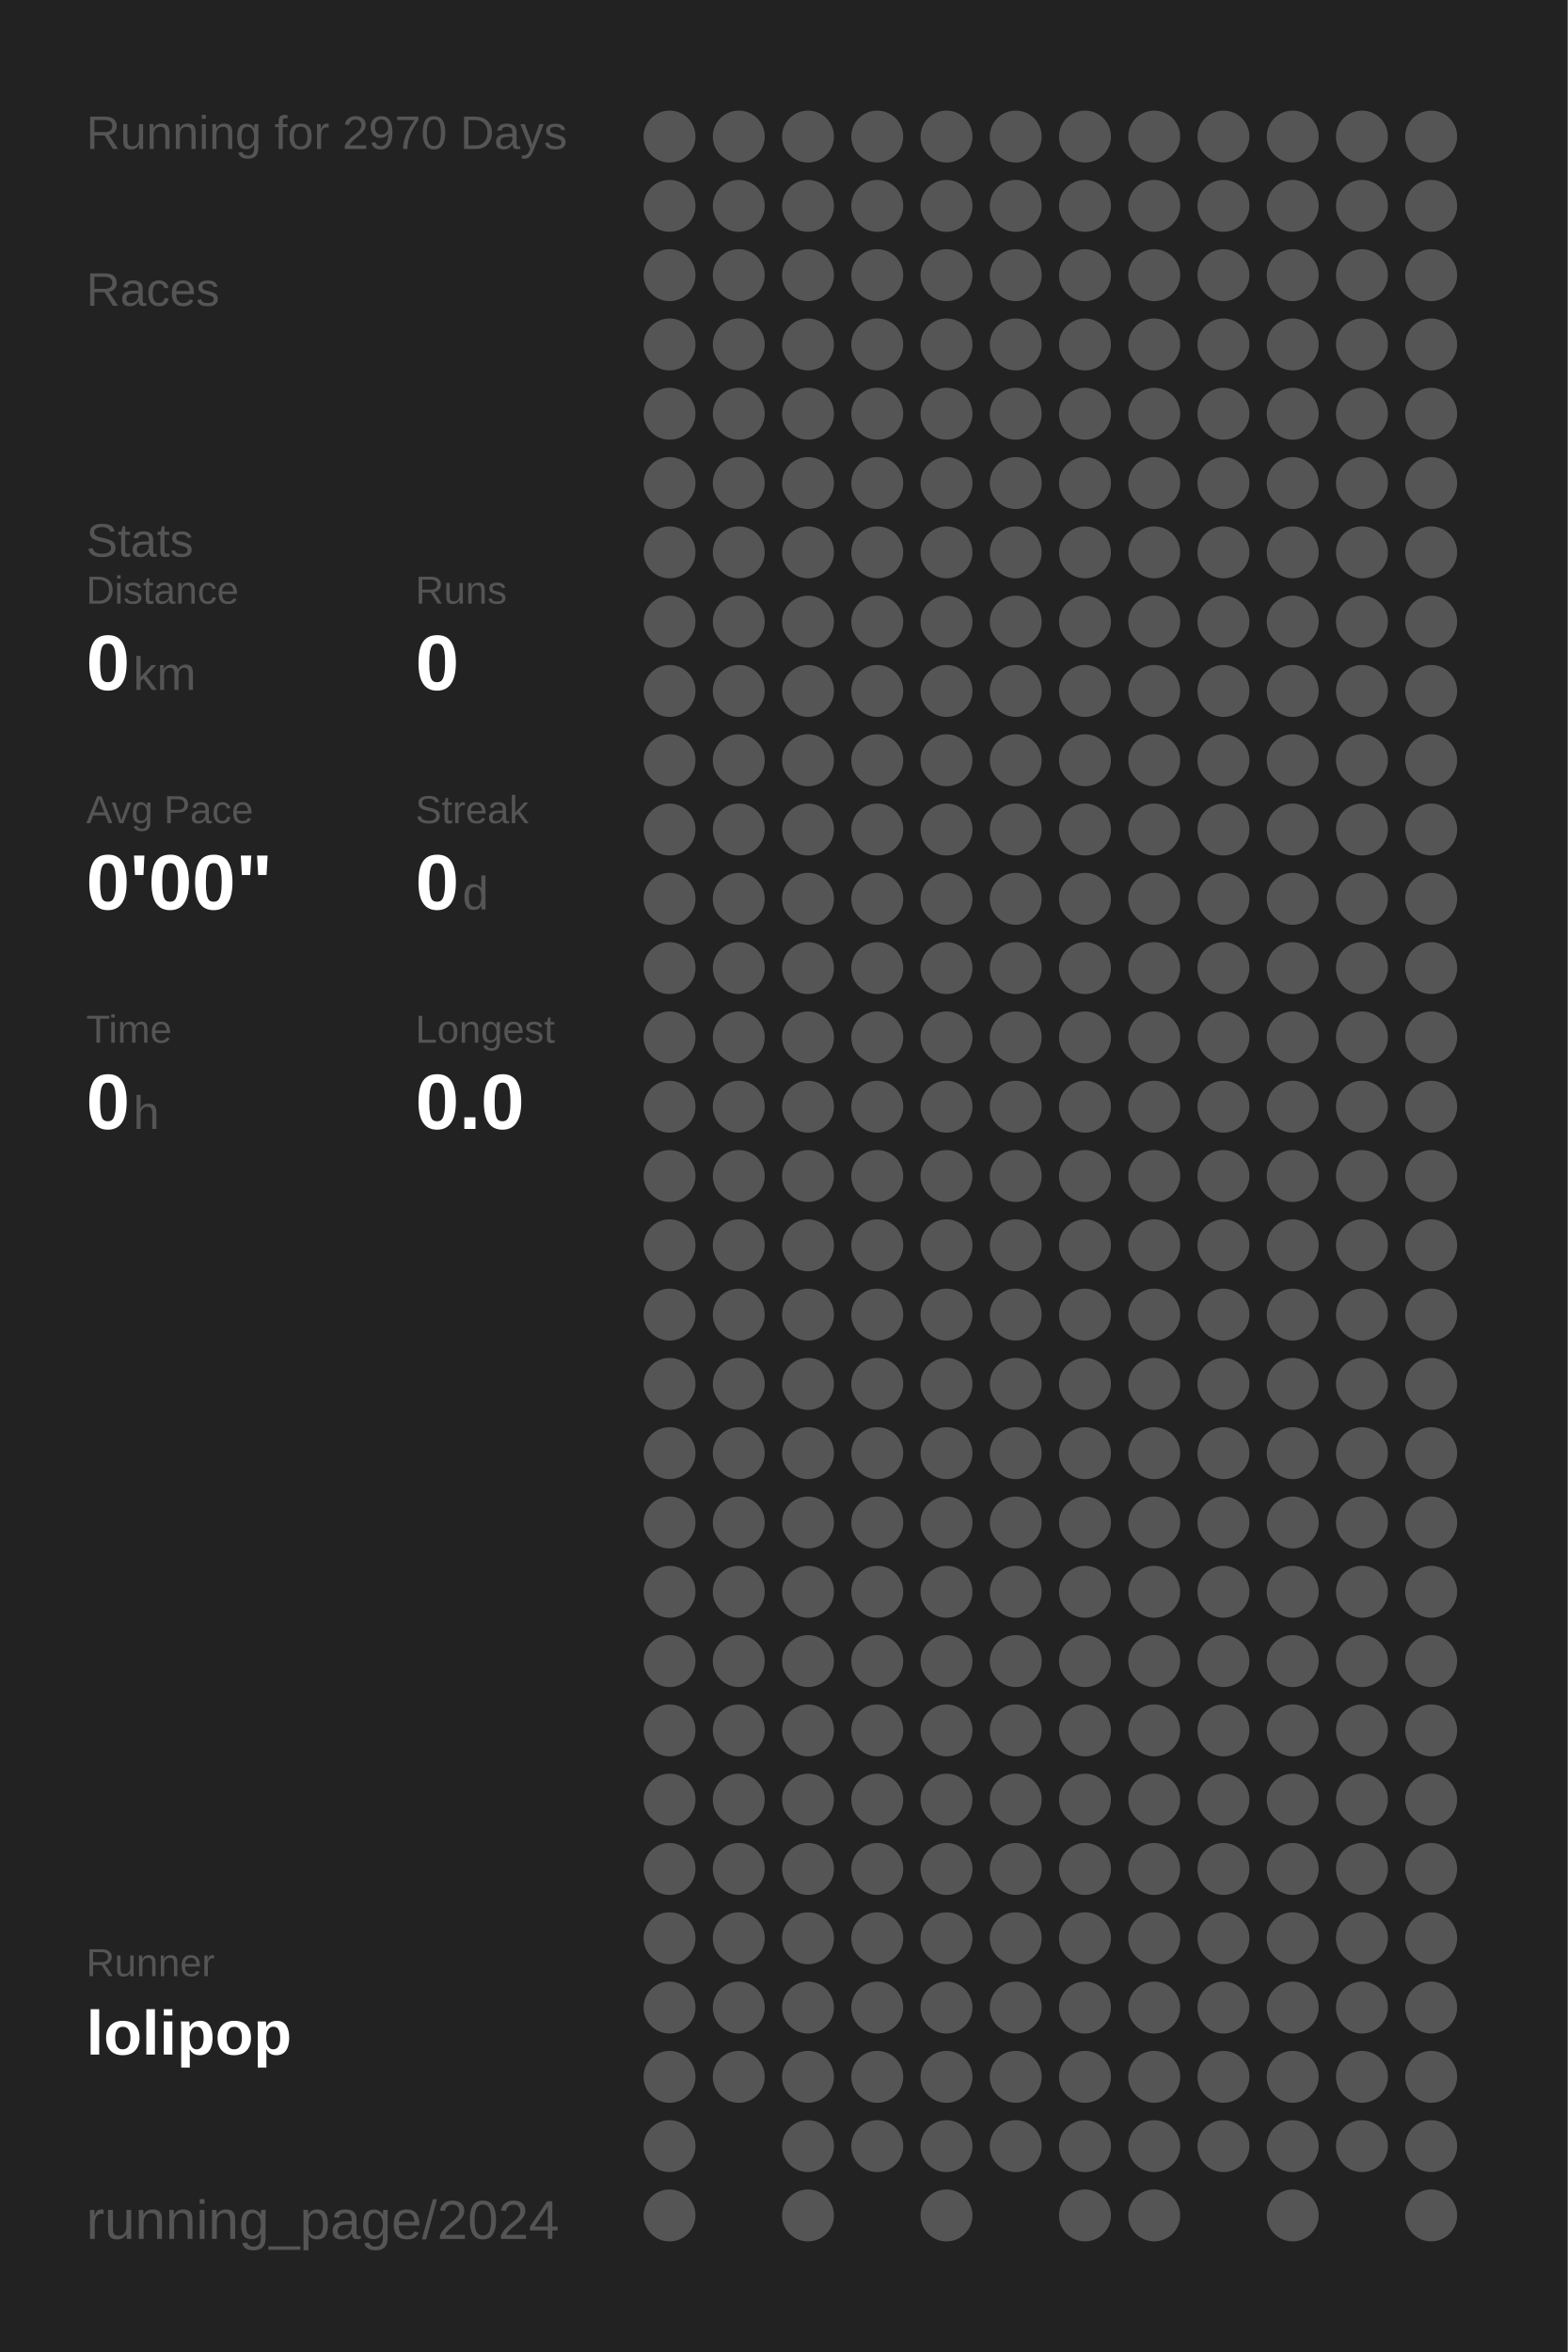
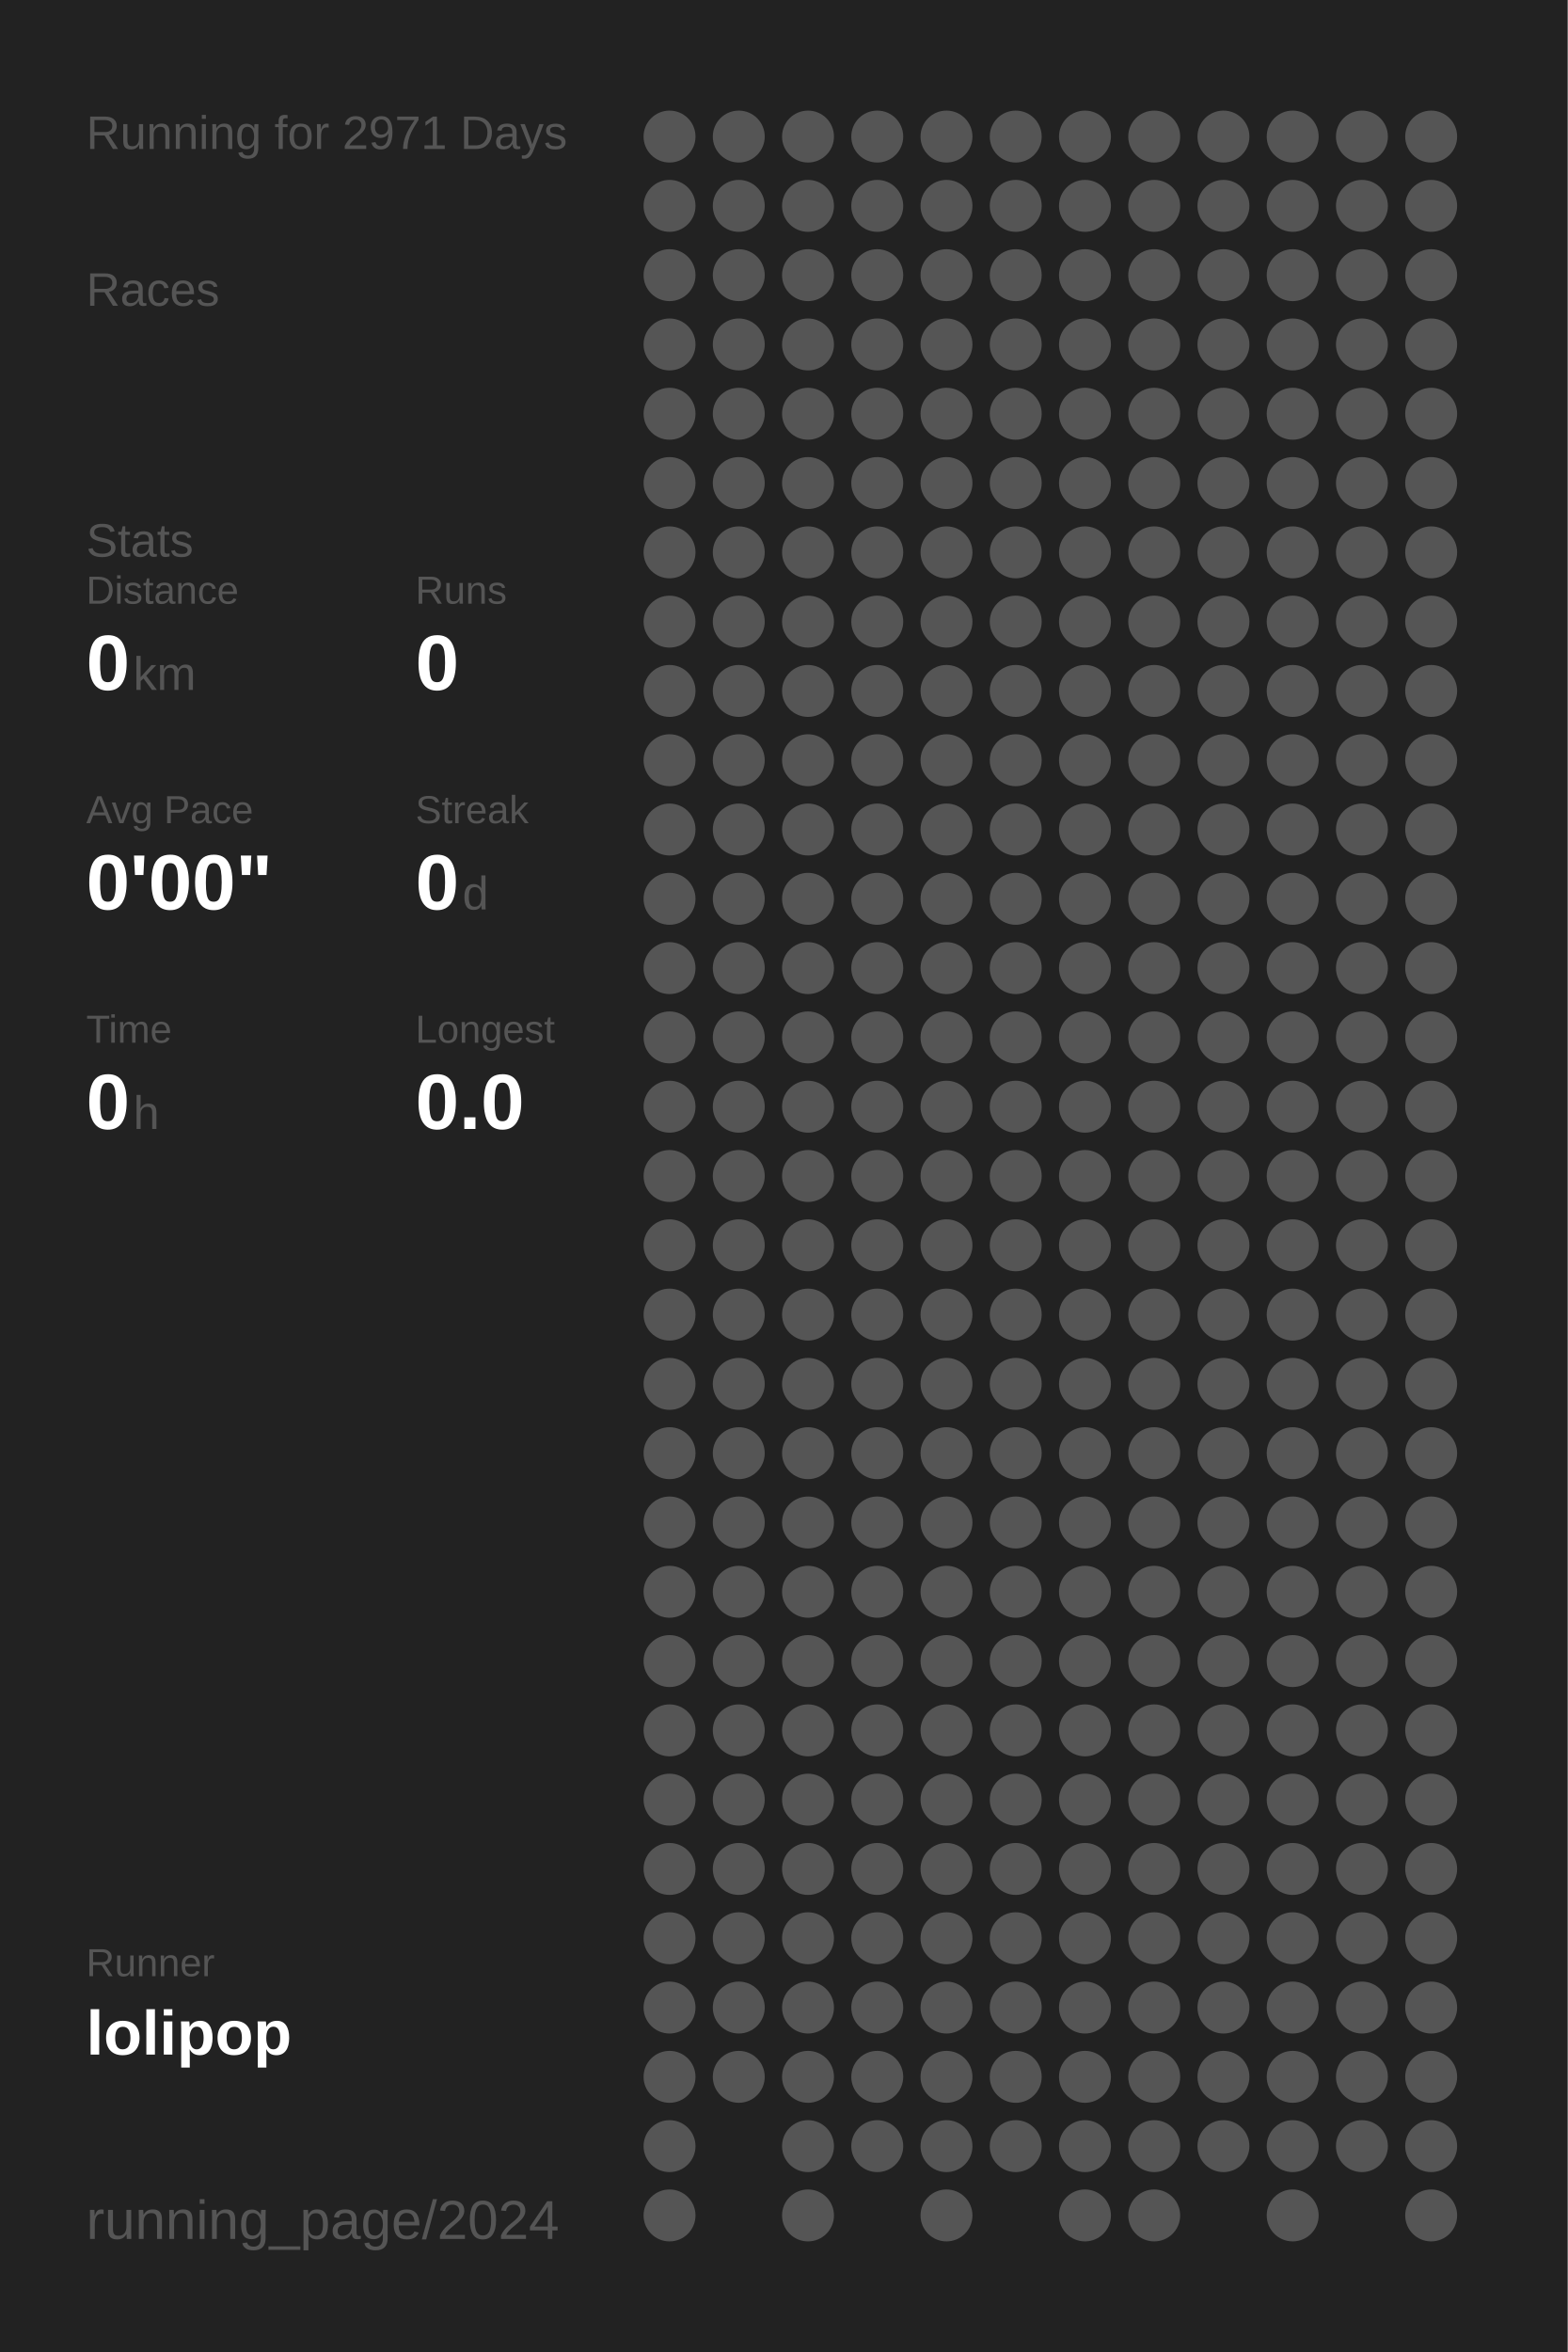
<svg xmlns="http://www.w3.org/2000/svg" baseProfile="full" height="300mm" version="1.1" viewBox="0,0,200,300" width="200mm">
  <defs />
  <rect fill="#222222" height="300" width="200" x="0" y="0" />
-   <text fill="#555555" style="font-size:6px; font-family:Arial;" x="11" y="19">Running for 2970 Days</text>
+   <text fill="#555555" style="font-size:6px; font-family:Arial;" x="11" y="19">Running for 2971 Days</text>
  <text fill="#555555" style="font-size:6px; font-family:Arial;" x="11" y="39">Races</text>
  <text fill="#555555" style="font-size:6px; font-family:Arial;" x="11" y="71">Stats</text>
  <text fill="#555555" style="font-size:5px; font-family:Arial;" x="11" y="77">Distance</text>
  <text fill="#FFFFFF" style="font-size:10px; font-family:Arial; font-weight:bold;" x="11" y="88">0</text>
  <text fill="#555555" style="font-size:6px; font-family:Arial;" x="17" y="88">km</text>
  <text fill="#555555" style="font-size:5px; font-family:Arial;" x="53" y="77">Runs</text>
  <text fill="#FFFFFF" style="font-size:10px; font-family:Arial; font-weight:bold;" x="53" y="88">0</text>
  <text fill="#555555" style="font-size:5px; font-family:Arial;" x="11" y="105">Avg Pace</text>
  <text fill="#FFFFFF" style="font-size:10px; font-family:Arial; font-weight:bold;" x="11" y="116">0'00"</text>
  <text fill="#555555" style="font-size:5px; font-family:Arial;" x="53" y="105">Streak</text>
  <text fill="#FFFFFF" style="font-size:10px; font-family:Arial; font-weight:bold;" x="53" y="116">0</text>
  <text fill="#555555" style="font-size:6px; font-family:Arial;" x="59" y="116">d</text>
  <text fill="#555555" style="font-size:5px; font-family:Arial;" x="11" y="133">Time</text>
  <text fill="#FFFFFF" style="font-size:10px; font-family:Arial; font-weight:bold;" x="11" y="144">0</text>
  <text fill="#555555" style="font-size:6px; font-family:Arial;" x="17" y="144">h</text>
  <text fill="#555555" style="font-size:5px; font-family:Arial;" x="53" y="133">Longest</text>
  <text fill="#FFFFFF" style="font-size:10px; font-family:Arial; font-weight:bold;" x="53" y="144">0.0</text>
  <text fill="#555555" style="font-size:5px; font-family:Arial;" x="11" y="252.065">Runner</text>
  <text fill="#FFFFFF" style="font-size:8px; font-family:Arial; font-weight:bold;" x="11" y="262.065">lolipop</text>
  <text fill="#555555" style="font-size:7px; font-family:Arial;" x="11" y="285.581">running_page/2024</text>
  <circle cx="85.417" cy="17.419" fill="#555555" r="3.312" />
  <circle cx="85.417" cy="26.258" fill="#555555" r="3.312" />
  <circle cx="85.417" cy="35.097" fill="#555555" r="3.312" />
  <circle cx="85.417" cy="43.935" fill="#555555" r="3.312" />
  <circle cx="85.417" cy="52.774" fill="#555555" r="3.312" />
  <circle cx="85.417" cy="61.613" fill="#555555" r="3.312" />
  <circle cx="85.417" cy="70.452" fill="#555555" r="3.312" />
  <circle cx="85.417" cy="79.29" fill="#555555" r="3.312" />
  <circle cx="85.417" cy="88.129" fill="#555555" r="3.312" />
  <circle cx="85.417" cy="96.968" fill="#555555" r="3.312" />
  <circle cx="85.417" cy="105.806" fill="#555555" r="3.312" />
  <circle cx="85.417" cy="114.645" fill="#555555" r="3.312" />
  <circle cx="85.417" cy="123.484" fill="#555555" r="3.312" />
  <circle cx="85.417" cy="132.323" fill="#555555" r="3.312" />
  <circle cx="85.417" cy="141.161" fill="#555555" r="3.312" />
  <circle cx="85.417" cy="150" fill="#555555" r="3.312" />
  <circle cx="85.417" cy="158.839" fill="#555555" r="3.312" />
  <circle cx="85.417" cy="167.677" fill="#555555" r="3.312" />
  <circle cx="85.417" cy="176.516" fill="#555555" r="3.312" />
  <circle cx="85.417" cy="185.355" fill="#555555" r="3.312" />
  <circle cx="85.417" cy="194.194" fill="#555555" r="3.312" />
  <circle cx="85.417" cy="203.032" fill="#555555" r="3.312" />
  <circle cx="85.417" cy="211.871" fill="#555555" r="3.312" />
  <circle cx="85.417" cy="220.71" fill="#555555" r="3.312" />
  <circle cx="85.417" cy="229.548" fill="#555555" r="3.312" />
  <circle cx="85.417" cy="238.387" fill="#555555" r="3.312" />
  <circle cx="85.417" cy="247.226" fill="#555555" r="3.312" />
  <circle cx="85.417" cy="256.065" fill="#555555" r="3.312" />
  <circle cx="85.417" cy="264.903" fill="#555555" r="3.312" />
  <circle cx="85.417" cy="273.742" fill="#555555" r="3.312" />
  <circle cx="85.417" cy="282.581" fill="#555555" r="3.312" />
  <circle cx="94.25" cy="17.419" fill="#555555" r="3.312" />
  <circle cx="94.25" cy="26.258" fill="#555555" r="3.312" />
  <circle cx="94.25" cy="35.097" fill="#555555" r="3.312" />
  <circle cx="94.25" cy="43.935" fill="#555555" r="3.312" />
  <circle cx="94.25" cy="52.774" fill="#555555" r="3.312" />
  <circle cx="94.25" cy="61.613" fill="#555555" r="3.312" />
  <circle cx="94.25" cy="70.452" fill="#555555" r="3.312" />
  <circle cx="94.25" cy="79.29" fill="#555555" r="3.312" />
  <circle cx="94.25" cy="88.129" fill="#555555" r="3.312" />
  <circle cx="94.25" cy="96.968" fill="#555555" r="3.312" />
  <circle cx="94.25" cy="105.806" fill="#555555" r="3.312" />
  <circle cx="94.25" cy="114.645" fill="#555555" r="3.312" />
  <circle cx="94.25" cy="123.484" fill="#555555" r="3.312" />
  <circle cx="94.25" cy="132.323" fill="#555555" r="3.312" />
  <circle cx="94.25" cy="141.161" fill="#555555" r="3.312" />
  <circle cx="94.25" cy="150" fill="#555555" r="3.312" />
  <circle cx="94.25" cy="158.839" fill="#555555" r="3.312" />
  <circle cx="94.25" cy="167.677" fill="#555555" r="3.312" />
  <circle cx="94.25" cy="176.516" fill="#555555" r="3.312" />
  <circle cx="94.25" cy="185.355" fill="#555555" r="3.312" />
  <circle cx="94.25" cy="194.194" fill="#555555" r="3.312" />
  <circle cx="94.25" cy="203.032" fill="#555555" r="3.312" />
  <circle cx="94.25" cy="211.871" fill="#555555" r="3.312" />
  <circle cx="94.25" cy="220.71" fill="#555555" r="3.312" />
  <circle cx="94.25" cy="229.548" fill="#555555" r="3.312" />
  <circle cx="94.25" cy="238.387" fill="#555555" r="3.312" />
  <circle cx="94.25" cy="247.226" fill="#555555" r="3.312" />
  <circle cx="94.25" cy="256.065" fill="#555555" r="3.312" />
  <circle cx="94.25" cy="264.903" fill="#555555" r="3.312" />
  <circle cx="103.083" cy="17.419" fill="#555555" r="3.312" />
  <circle cx="103.083" cy="26.258" fill="#555555" r="3.312" />
  <circle cx="103.083" cy="35.097" fill="#555555" r="3.312" />
  <circle cx="103.083" cy="43.935" fill="#555555" r="3.312" />
  <circle cx="103.083" cy="52.774" fill="#555555" r="3.312" />
  <circle cx="103.083" cy="61.613" fill="#555555" r="3.312" />
  <circle cx="103.083" cy="70.452" fill="#555555" r="3.312" />
  <circle cx="103.083" cy="79.29" fill="#555555" r="3.312" />
  <circle cx="103.083" cy="88.129" fill="#555555" r="3.312" />
  <circle cx="103.083" cy="96.968" fill="#555555" r="3.312" />
  <circle cx="103.083" cy="105.806" fill="#555555" r="3.312" />
  <circle cx="103.083" cy="114.645" fill="#555555" r="3.312" />
  <circle cx="103.083" cy="123.484" fill="#555555" r="3.312" />
  <circle cx="103.083" cy="132.323" fill="#555555" r="3.312" />
  <circle cx="103.083" cy="141.161" fill="#555555" r="3.312" />
  <circle cx="103.083" cy="150" fill="#555555" r="3.312" />
  <circle cx="103.083" cy="158.839" fill="#555555" r="3.312" />
  <circle cx="103.083" cy="167.677" fill="#555555" r="3.312" />
  <circle cx="103.083" cy="176.516" fill="#555555" r="3.312" />
  <circle cx="103.083" cy="185.355" fill="#555555" r="3.312" />
  <circle cx="103.083" cy="194.194" fill="#555555" r="3.312" />
  <circle cx="103.083" cy="203.032" fill="#555555" r="3.312" />
  <circle cx="103.083" cy="211.871" fill="#555555" r="3.312" />
  <circle cx="103.083" cy="220.71" fill="#555555" r="3.312" />
  <circle cx="103.083" cy="229.548" fill="#555555" r="3.312" />
  <circle cx="103.083" cy="238.387" fill="#555555" r="3.312" />
  <circle cx="103.083" cy="247.226" fill="#555555" r="3.312" />
  <circle cx="103.083" cy="256.065" fill="#555555" r="3.312" />
  <circle cx="103.083" cy="264.903" fill="#555555" r="3.312" />
  <circle cx="103.083" cy="273.742" fill="#555555" r="3.312" />
  <circle cx="103.083" cy="282.581" fill="#555555" r="3.312" />
  <circle cx="111.917" cy="17.419" fill="#555555" r="3.312" />
  <circle cx="111.917" cy="26.258" fill="#555555" r="3.312" />
  <circle cx="111.917" cy="35.097" fill="#555555" r="3.312" />
  <circle cx="111.917" cy="43.935" fill="#555555" r="3.312" />
  <circle cx="111.917" cy="52.774" fill="#555555" r="3.312" />
  <circle cx="111.917" cy="61.613" fill="#555555" r="3.312" />
  <circle cx="111.917" cy="70.452" fill="#555555" r="3.312" />
  <circle cx="111.917" cy="79.29" fill="#555555" r="3.312" />
  <circle cx="111.917" cy="88.129" fill="#555555" r="3.312" />
  <circle cx="111.917" cy="96.968" fill="#555555" r="3.312" />
  <circle cx="111.917" cy="105.806" fill="#555555" r="3.312" />
  <circle cx="111.917" cy="114.645" fill="#555555" r="3.312" />
  <circle cx="111.917" cy="123.484" fill="#555555" r="3.312" />
  <circle cx="111.917" cy="132.323" fill="#555555" r="3.312" />
  <circle cx="111.917" cy="141.161" fill="#555555" r="3.312" />
  <circle cx="111.917" cy="150" fill="#555555" r="3.312" />
  <circle cx="111.917" cy="158.839" fill="#555555" r="3.312" />
  <circle cx="111.917" cy="167.677" fill="#555555" r="3.312" />
  <circle cx="111.917" cy="176.516" fill="#555555" r="3.312" />
  <circle cx="111.917" cy="185.355" fill="#555555" r="3.312" />
  <circle cx="111.917" cy="194.194" fill="#555555" r="3.312" />
  <circle cx="111.917" cy="203.032" fill="#555555" r="3.312" />
  <circle cx="111.917" cy="211.871" fill="#555555" r="3.312" />
  <circle cx="111.917" cy="220.71" fill="#555555" r="3.312" />
  <circle cx="111.917" cy="229.548" fill="#555555" r="3.312" />
  <circle cx="111.917" cy="238.387" fill="#555555" r="3.312" />
  <circle cx="111.917" cy="247.226" fill="#555555" r="3.312" />
  <circle cx="111.917" cy="256.065" fill="#555555" r="3.312" />
  <circle cx="111.917" cy="264.903" fill="#555555" r="3.312" />
  <circle cx="111.917" cy="273.742" fill="#555555" r="3.312" />
  <circle cx="120.75" cy="17.419" fill="#555555" r="3.312" />
  <circle cx="120.75" cy="26.258" fill="#555555" r="3.312" />
  <circle cx="120.75" cy="35.097" fill="#555555" r="3.312" />
  <circle cx="120.75" cy="43.935" fill="#555555" r="3.312" />
  <circle cx="120.75" cy="52.774" fill="#555555" r="3.312" />
  <circle cx="120.75" cy="61.613" fill="#555555" r="3.312" />
  <circle cx="120.75" cy="70.452" fill="#555555" r="3.312" />
  <circle cx="120.75" cy="79.29" fill="#555555" r="3.312" />
  <circle cx="120.75" cy="88.129" fill="#555555" r="3.312" />
  <circle cx="120.75" cy="96.968" fill="#555555" r="3.312" />
  <circle cx="120.75" cy="105.806" fill="#555555" r="3.312" />
  <circle cx="120.75" cy="114.645" fill="#555555" r="3.312" />
  <circle cx="120.75" cy="123.484" fill="#555555" r="3.312" />
  <circle cx="120.75" cy="132.323" fill="#555555" r="3.312" />
  <circle cx="120.75" cy="141.161" fill="#555555" r="3.312" />
  <circle cx="120.75" cy="150" fill="#555555" r="3.312" />
  <circle cx="120.75" cy="158.839" fill="#555555" r="3.312" />
  <circle cx="120.75" cy="167.677" fill="#555555" r="3.312" />
  <circle cx="120.75" cy="176.516" fill="#555555" r="3.312" />
  <circle cx="120.75" cy="185.355" fill="#555555" r="3.312" />
  <circle cx="120.75" cy="194.194" fill="#555555" r="3.312" />
  <circle cx="120.75" cy="203.032" fill="#555555" r="3.312" />
  <circle cx="120.75" cy="211.871" fill="#555555" r="3.312" />
  <circle cx="120.75" cy="220.71" fill="#555555" r="3.312" />
  <circle cx="120.75" cy="229.548" fill="#555555" r="3.312" />
  <circle cx="120.75" cy="238.387" fill="#555555" r="3.312" />
  <circle cx="120.75" cy="247.226" fill="#555555" r="3.312" />
  <circle cx="120.75" cy="256.065" fill="#555555" r="3.312" />
  <circle cx="120.75" cy="264.903" fill="#555555" r="3.312" />
  <circle cx="120.75" cy="273.742" fill="#555555" r="3.312" />
  <circle cx="120.75" cy="282.581" fill="#555555" r="3.312" />
  <circle cx="129.583" cy="17.419" fill="#555555" r="3.312" />
  <circle cx="129.583" cy="26.258" fill="#555555" r="3.312" />
  <circle cx="129.583" cy="35.097" fill="#555555" r="3.312" />
  <circle cx="129.583" cy="43.935" fill="#555555" r="3.312" />
  <circle cx="129.583" cy="52.774" fill="#555555" r="3.312" />
  <circle cx="129.583" cy="61.613" fill="#555555" r="3.312" />
  <circle cx="129.583" cy="70.452" fill="#555555" r="3.312" />
  <circle cx="129.583" cy="79.29" fill="#555555" r="3.312" />
  <circle cx="129.583" cy="88.129" fill="#555555" r="3.312" />
  <circle cx="129.583" cy="96.968" fill="#555555" r="3.312" />
  <circle cx="129.583" cy="105.806" fill="#555555" r="3.312" />
  <circle cx="129.583" cy="114.645" fill="#555555" r="3.312" />
  <circle cx="129.583" cy="123.484" fill="#555555" r="3.312" />
  <circle cx="129.583" cy="132.323" fill="#555555" r="3.312" />
  <circle cx="129.583" cy="141.161" fill="#555555" r="3.312" />
  <circle cx="129.583" cy="150" fill="#555555" r="3.312" />
  <circle cx="129.583" cy="158.839" fill="#555555" r="3.312" />
  <circle cx="129.583" cy="167.677" fill="#555555" r="3.312" />
  <circle cx="129.583" cy="176.516" fill="#555555" r="3.312" />
  <circle cx="129.583" cy="185.355" fill="#555555" r="3.312" />
  <circle cx="129.583" cy="194.194" fill="#555555" r="3.312" />
  <circle cx="129.583" cy="203.032" fill="#555555" r="3.312" />
  <circle cx="129.583" cy="211.871" fill="#555555" r="3.312" />
  <circle cx="129.583" cy="220.71" fill="#555555" r="3.312" />
  <circle cx="129.583" cy="229.548" fill="#555555" r="3.312" />
  <circle cx="129.583" cy="238.387" fill="#555555" r="3.312" />
  <circle cx="129.583" cy="247.226" fill="#555555" r="3.312" />
  <circle cx="129.583" cy="256.065" fill="#555555" r="3.312" />
  <circle cx="129.583" cy="264.903" fill="#555555" r="3.312" />
  <circle cx="129.583" cy="273.742" fill="#555555" r="3.312" />
  <circle cx="138.417" cy="17.419" fill="#555555" r="3.312" />
  <circle cx="138.417" cy="26.258" fill="#555555" r="3.312" />
  <circle cx="138.417" cy="35.097" fill="#555555" r="3.312" />
  <circle cx="138.417" cy="43.935" fill="#555555" r="3.312" />
  <circle cx="138.417" cy="52.774" fill="#555555" r="3.312" />
  <circle cx="138.417" cy="61.613" fill="#555555" r="3.312" />
  <circle cx="138.417" cy="70.452" fill="#555555" r="3.312" />
  <circle cx="138.417" cy="79.29" fill="#555555" r="3.312" />
  <circle cx="138.417" cy="88.129" fill="#555555" r="3.312" />
  <circle cx="138.417" cy="96.968" fill="#555555" r="3.312" />
  <circle cx="138.417" cy="105.806" fill="#555555" r="3.312" />
  <circle cx="138.417" cy="114.645" fill="#555555" r="3.312" />
  <circle cx="138.417" cy="123.484" fill="#555555" r="3.312" />
  <circle cx="138.417" cy="132.323" fill="#555555" r="3.312" />
  <circle cx="138.417" cy="141.161" fill="#555555" r="3.312" />
  <circle cx="138.417" cy="150" fill="#555555" r="3.312" />
  <circle cx="138.417" cy="158.839" fill="#555555" r="3.312" />
  <circle cx="138.417" cy="167.677" fill="#555555" r="3.312" />
  <circle cx="138.417" cy="176.516" fill="#555555" r="3.312" />
  <circle cx="138.417" cy="185.355" fill="#555555" r="3.312" />
  <circle cx="138.417" cy="194.194" fill="#555555" r="3.312" />
  <circle cx="138.417" cy="203.032" fill="#555555" r="3.312" />
  <circle cx="138.417" cy="211.871" fill="#555555" r="3.312" />
  <circle cx="138.417" cy="220.71" fill="#555555" r="3.312" />
  <circle cx="138.417" cy="229.548" fill="#555555" r="3.312" />
  <circle cx="138.417" cy="238.387" fill="#555555" r="3.312" />
  <circle cx="138.417" cy="247.226" fill="#555555" r="3.312" />
  <circle cx="138.417" cy="256.065" fill="#555555" r="3.312" />
  <circle cx="138.417" cy="264.903" fill="#555555" r="3.312" />
  <circle cx="138.417" cy="273.742" fill="#555555" r="3.312" />
  <circle cx="138.417" cy="282.581" fill="#555555" r="3.312" />
  <circle cx="147.25" cy="17.419" fill="#555555" r="3.312" />
  <circle cx="147.25" cy="26.258" fill="#555555" r="3.312" />
  <circle cx="147.25" cy="35.097" fill="#555555" r="3.312" />
  <circle cx="147.25" cy="43.935" fill="#555555" r="3.312" />
  <circle cx="147.25" cy="52.774" fill="#555555" r="3.312" />
  <circle cx="147.25" cy="61.613" fill="#555555" r="3.312" />
  <circle cx="147.25" cy="70.452" fill="#555555" r="3.312" />
  <circle cx="147.25" cy="79.29" fill="#555555" r="3.312" />
  <circle cx="147.25" cy="88.129" fill="#555555" r="3.312" />
  <circle cx="147.25" cy="96.968" fill="#555555" r="3.312" />
  <circle cx="147.25" cy="105.806" fill="#555555" r="3.312" />
  <circle cx="147.25" cy="114.645" fill="#555555" r="3.312" />
  <circle cx="147.25" cy="123.484" fill="#555555" r="3.312" />
  <circle cx="147.25" cy="132.323" fill="#555555" r="3.312" />
  <circle cx="147.25" cy="141.161" fill="#555555" r="3.312" />
  <circle cx="147.25" cy="150" fill="#555555" r="3.312" />
  <circle cx="147.25" cy="158.839" fill="#555555" r="3.312" />
  <circle cx="147.25" cy="167.677" fill="#555555" r="3.312" />
  <circle cx="147.25" cy="176.516" fill="#555555" r="3.312" />
  <circle cx="147.25" cy="185.355" fill="#555555" r="3.312" />
  <circle cx="147.25" cy="194.194" fill="#555555" r="3.312" />
  <circle cx="147.25" cy="203.032" fill="#555555" r="3.312" />
  <circle cx="147.25" cy="211.871" fill="#555555" r="3.312" />
  <circle cx="147.25" cy="220.71" fill="#555555" r="3.312" />
  <circle cx="147.25" cy="229.548" fill="#555555" r="3.312" />
  <circle cx="147.25" cy="238.387" fill="#555555" r="3.312" />
  <circle cx="147.25" cy="247.226" fill="#555555" r="3.312" />
  <circle cx="147.25" cy="256.065" fill="#555555" r="3.312" />
  <circle cx="147.25" cy="264.903" fill="#555555" r="3.312" />
  <circle cx="147.25" cy="273.742" fill="#555555" r="3.312" />
  <circle cx="147.25" cy="282.581" fill="#555555" r="3.312" />
  <circle cx="156.083" cy="17.419" fill="#555555" r="3.312" />
  <circle cx="156.083" cy="26.258" fill="#555555" r="3.312" />
  <circle cx="156.083" cy="35.097" fill="#555555" r="3.312" />
  <circle cx="156.083" cy="43.935" fill="#555555" r="3.312" />
  <circle cx="156.083" cy="52.774" fill="#555555" r="3.312" />
  <circle cx="156.083" cy="61.613" fill="#555555" r="3.312" />
  <circle cx="156.083" cy="70.452" fill="#555555" r="3.312" />
  <circle cx="156.083" cy="79.29" fill="#555555" r="3.312" />
  <circle cx="156.083" cy="88.129" fill="#555555" r="3.312" />
  <circle cx="156.083" cy="96.968" fill="#555555" r="3.312" />
  <circle cx="156.083" cy="105.806" fill="#555555" r="3.312" />
  <circle cx="156.083" cy="114.645" fill="#555555" r="3.312" />
  <circle cx="156.083" cy="123.484" fill="#555555" r="3.312" />
  <circle cx="156.083" cy="132.323" fill="#555555" r="3.312" />
  <circle cx="156.083" cy="141.161" fill="#555555" r="3.312" />
  <circle cx="156.083" cy="150" fill="#555555" r="3.312" />
  <circle cx="156.083" cy="158.839" fill="#555555" r="3.312" />
  <circle cx="156.083" cy="167.677" fill="#555555" r="3.312" />
  <circle cx="156.083" cy="176.516" fill="#555555" r="3.312" />
  <circle cx="156.083" cy="185.355" fill="#555555" r="3.312" />
  <circle cx="156.083" cy="194.194" fill="#555555" r="3.312" />
  <circle cx="156.083" cy="203.032" fill="#555555" r="3.312" />
  <circle cx="156.083" cy="211.871" fill="#555555" r="3.312" />
  <circle cx="156.083" cy="220.71" fill="#555555" r="3.312" />
  <circle cx="156.083" cy="229.548" fill="#555555" r="3.312" />
  <circle cx="156.083" cy="238.387" fill="#555555" r="3.312" />
  <circle cx="156.083" cy="247.226" fill="#555555" r="3.312" />
  <circle cx="156.083" cy="256.065" fill="#555555" r="3.312" />
  <circle cx="156.083" cy="264.903" fill="#555555" r="3.312" />
  <circle cx="156.083" cy="273.742" fill="#555555" r="3.312" />
  <circle cx="164.917" cy="17.419" fill="#555555" r="3.312" />
  <circle cx="164.917" cy="26.258" fill="#555555" r="3.312" />
  <circle cx="164.917" cy="35.097" fill="#555555" r="3.312" />
  <circle cx="164.917" cy="43.935" fill="#555555" r="3.312" />
  <circle cx="164.917" cy="52.774" fill="#555555" r="3.312" />
  <circle cx="164.917" cy="61.613" fill="#555555" r="3.312" />
  <circle cx="164.917" cy="70.452" fill="#555555" r="3.312" />
  <circle cx="164.917" cy="79.29" fill="#555555" r="3.312" />
  <circle cx="164.917" cy="88.129" fill="#555555" r="3.312" />
  <circle cx="164.917" cy="96.968" fill="#555555" r="3.312" />
  <circle cx="164.917" cy="105.806" fill="#555555" r="3.312" />
  <circle cx="164.917" cy="114.645" fill="#555555" r="3.312" />
  <circle cx="164.917" cy="123.484" fill="#555555" r="3.312" />
  <circle cx="164.917" cy="132.323" fill="#555555" r="3.312" />
  <circle cx="164.917" cy="141.161" fill="#555555" r="3.312" />
  <circle cx="164.917" cy="150" fill="#555555" r="3.312" />
  <circle cx="164.917" cy="158.839" fill="#555555" r="3.312" />
  <circle cx="164.917" cy="167.677" fill="#555555" r="3.312" />
  <circle cx="164.917" cy="176.516" fill="#555555" r="3.312" />
  <circle cx="164.917" cy="185.355" fill="#555555" r="3.312" />
  <circle cx="164.917" cy="194.194" fill="#555555" r="3.312" />
  <circle cx="164.917" cy="203.032" fill="#555555" r="3.312" />
  <circle cx="164.917" cy="211.871" fill="#555555" r="3.312" />
  <circle cx="164.917" cy="220.71" fill="#555555" r="3.312" />
  <circle cx="164.917" cy="229.548" fill="#555555" r="3.312" />
  <circle cx="164.917" cy="238.387" fill="#555555" r="3.312" />
  <circle cx="164.917" cy="247.226" fill="#555555" r="3.312" />
  <circle cx="164.917" cy="256.065" fill="#555555" r="3.312" />
  <circle cx="164.917" cy="264.903" fill="#555555" r="3.312" />
  <circle cx="164.917" cy="273.742" fill="#555555" r="3.312" />
  <circle cx="164.917" cy="282.581" fill="#555555" r="3.312" />
  <circle cx="173.75" cy="17.419" fill="#555555" r="3.312" />
  <circle cx="173.75" cy="26.258" fill="#555555" r="3.312" />
  <circle cx="173.75" cy="35.097" fill="#555555" r="3.312" />
  <circle cx="173.75" cy="43.935" fill="#555555" r="3.312" />
  <circle cx="173.75" cy="52.774" fill="#555555" r="3.312" />
  <circle cx="173.75" cy="61.613" fill="#555555" r="3.312" />
  <circle cx="173.75" cy="70.452" fill="#555555" r="3.312" />
  <circle cx="173.75" cy="79.29" fill="#555555" r="3.312" />
  <circle cx="173.75" cy="88.129" fill="#555555" r="3.312" />
  <circle cx="173.75" cy="96.968" fill="#555555" r="3.312" />
  <circle cx="173.75" cy="105.806" fill="#555555" r="3.312" />
  <circle cx="173.75" cy="114.645" fill="#555555" r="3.312" />
  <circle cx="173.75" cy="123.484" fill="#555555" r="3.312" />
  <circle cx="173.75" cy="132.323" fill="#555555" r="3.312" />
  <circle cx="173.75" cy="141.161" fill="#555555" r="3.312" />
  <circle cx="173.75" cy="150" fill="#555555" r="3.312" />
  <circle cx="173.75" cy="158.839" fill="#555555" r="3.312" />
  <circle cx="173.75" cy="167.677" fill="#555555" r="3.312" />
  <circle cx="173.75" cy="176.516" fill="#555555" r="3.312" />
  <circle cx="173.75" cy="185.355" fill="#555555" r="3.312" />
  <circle cx="173.75" cy="194.194" fill="#555555" r="3.312" />
  <circle cx="173.75" cy="203.032" fill="#555555" r="3.312" />
  <circle cx="173.75" cy="211.871" fill="#555555" r="3.312" />
  <circle cx="173.75" cy="220.71" fill="#555555" r="3.312" />
  <circle cx="173.75" cy="229.548" fill="#555555" r="3.312" />
  <circle cx="173.75" cy="238.387" fill="#555555" r="3.312" />
  <circle cx="173.75" cy="247.226" fill="#555555" r="3.312" />
  <circle cx="173.75" cy="256.065" fill="#555555" r="3.312" />
  <circle cx="173.75" cy="264.903" fill="#555555" r="3.312" />
  <circle cx="173.75" cy="273.742" fill="#555555" r="3.312" />
  <circle cx="182.583" cy="17.419" fill="#555555" r="3.312" />
  <circle cx="182.583" cy="26.258" fill="#555555" r="3.312" />
  <circle cx="182.583" cy="35.097" fill="#555555" r="3.312" />
  <circle cx="182.583" cy="43.935" fill="#555555" r="3.312" />
  <circle cx="182.583" cy="52.774" fill="#555555" r="3.312" />
  <circle cx="182.583" cy="61.613" fill="#555555" r="3.312" />
  <circle cx="182.583" cy="70.452" fill="#555555" r="3.312" />
  <circle cx="182.583" cy="79.29" fill="#555555" r="3.312" />
  <circle cx="182.583" cy="88.129" fill="#555555" r="3.312" />
  <circle cx="182.583" cy="96.968" fill="#555555" r="3.312" />
  <circle cx="182.583" cy="105.806" fill="#555555" r="3.312" />
  <circle cx="182.583" cy="114.645" fill="#555555" r="3.312" />
  <circle cx="182.583" cy="123.484" fill="#555555" r="3.312" />
  <circle cx="182.583" cy="132.323" fill="#555555" r="3.312" />
  <circle cx="182.583" cy="141.161" fill="#555555" r="3.312" />
  <circle cx="182.583" cy="150" fill="#555555" r="3.312" />
  <circle cx="182.583" cy="158.839" fill="#555555" r="3.312" />
  <circle cx="182.583" cy="167.677" fill="#555555" r="3.312" />
  <circle cx="182.583" cy="176.516" fill="#555555" r="3.312" />
  <circle cx="182.583" cy="185.355" fill="#555555" r="3.312" />
  <circle cx="182.583" cy="194.194" fill="#555555" r="3.312" />
  <circle cx="182.583" cy="203.032" fill="#555555" r="3.312" />
  <circle cx="182.583" cy="211.871" fill="#555555" r="3.312" />
  <circle cx="182.583" cy="220.71" fill="#555555" r="3.312" />
  <circle cx="182.583" cy="229.548" fill="#555555" r="3.312" />
  <circle cx="182.583" cy="238.387" fill="#555555" r="3.312" />
  <circle cx="182.583" cy="247.226" fill="#555555" r="3.312" />
  <circle cx="182.583" cy="256.065" fill="#555555" r="3.312" />
  <circle cx="182.583" cy="264.903" fill="#555555" r="3.312" />
  <circle cx="182.583" cy="273.742" fill="#555555" r="3.312" />
  <circle cx="182.583" cy="282.581" fill="#555555" r="3.312" />
</svg>
